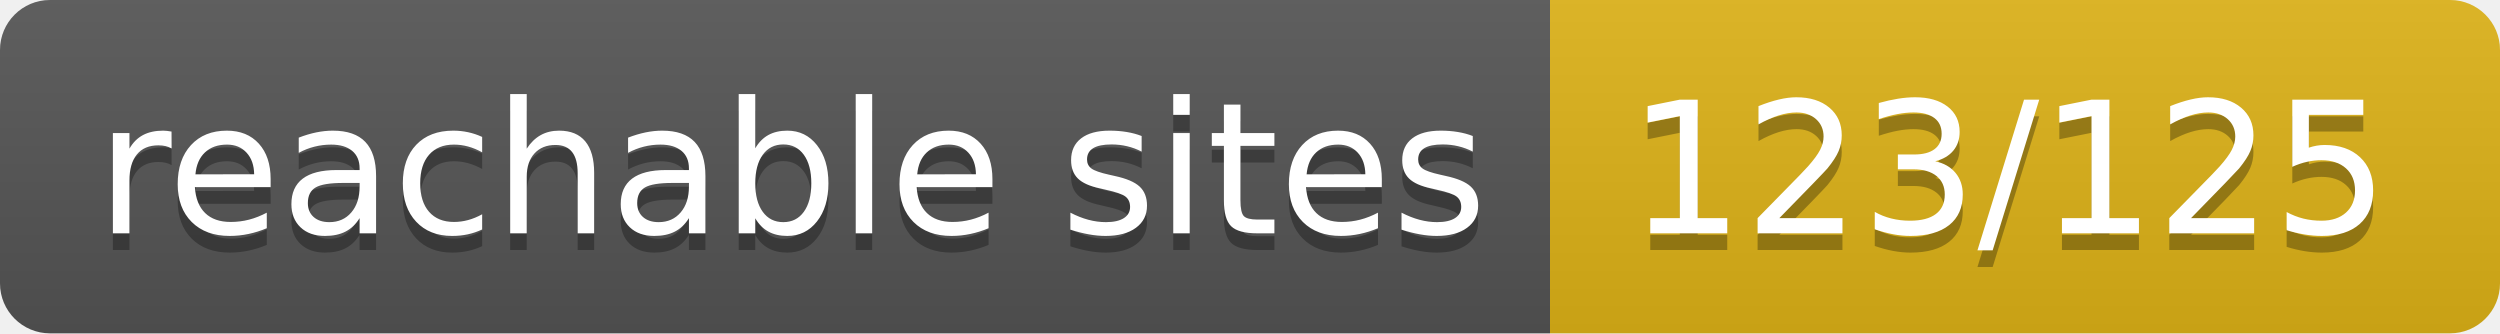
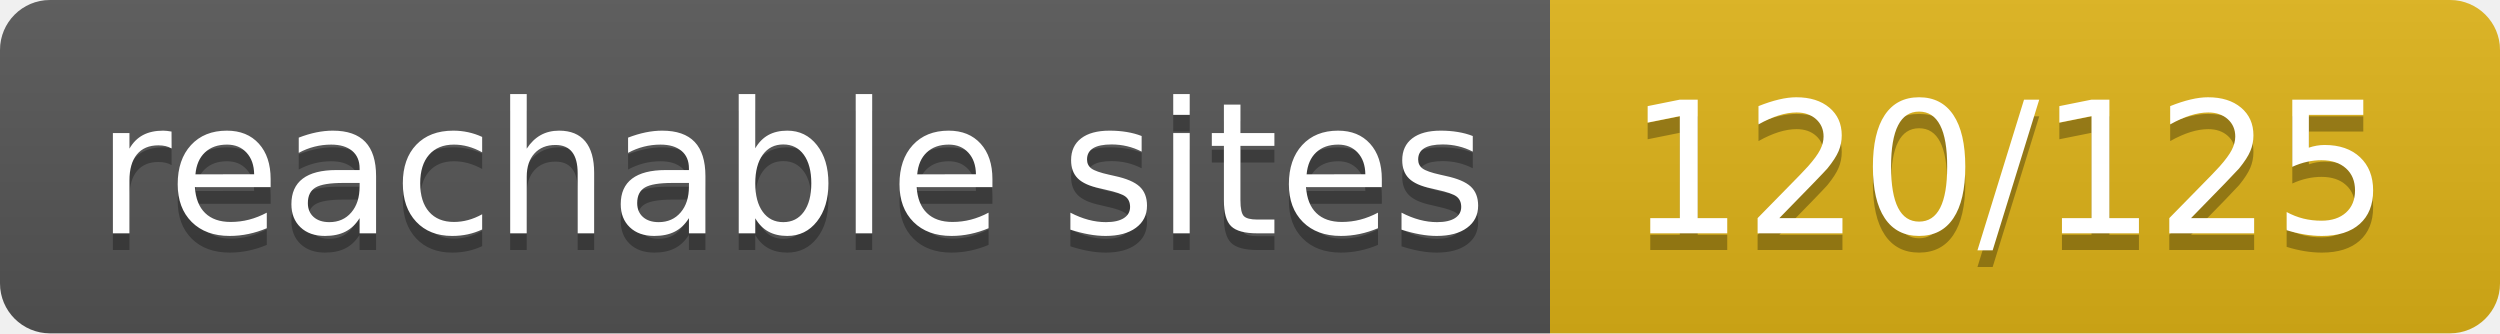
- <svg xmlns="http://www.w3.org/2000/svg" width="150" height="20" role="img" aria-label="reachable sites: 123/125">
+ <svg xmlns="http://www.w3.org/2000/svg" width="150" height="20" role="img" aria-label="reachable sites: 120/125">
  <linearGradient id="s" x2="0" y2="100%">
    <stop offset="0" stop-color="#bbb" stop-opacity=".1" />
    <stop offset="1" stop-opacity=".1" />
  </linearGradient>
  <clipPath id="r">
    <rect width="150" height="20" rx="3" fill="#fff" />
  </clipPath>
  <g clip-path="url(#r)">
    <rect width="93" height="20" fill="#555" />
    <rect x="93" width="57" height="20" fill="#dfb317" />
    <rect width="150" height="20" fill="url(#s)" />
  </g>
  <g fill="#fff" text-anchor="middle" font-family="Verdana,Geneva,DejaVu Sans,sans-serif" text-rendering="geometricPrecision" font-size="110">
    <text aria-hidden="true" x="475" y="150" fill="#010101" fill-opacity=".3" transform="scale(.1)" textLength="830">reachable sites</text>
    <text x="475" y="140" transform="scale(.1)" fill="#fff" textLength="830">reachable sites</text>
-     <text aria-hidden="true" x="1205" y="150" fill="#010101" fill-opacity=".3" transform="scale(.1)" textLength="470">123/125</text>
-     <text x="1205" y="140" transform="scale(.1)" fill="#fff" textLength="470">123/125</text>
+     <text aria-hidden="true" x="1205" y="150" fill="#010101" fill-opacity=".3" transform="scale(.1)" textLength="470">120/125</text>
+     <text x="1205" y="140" transform="scale(.1)" fill="#fff" textLength="470">120/125</text>
  </g>
</svg>
